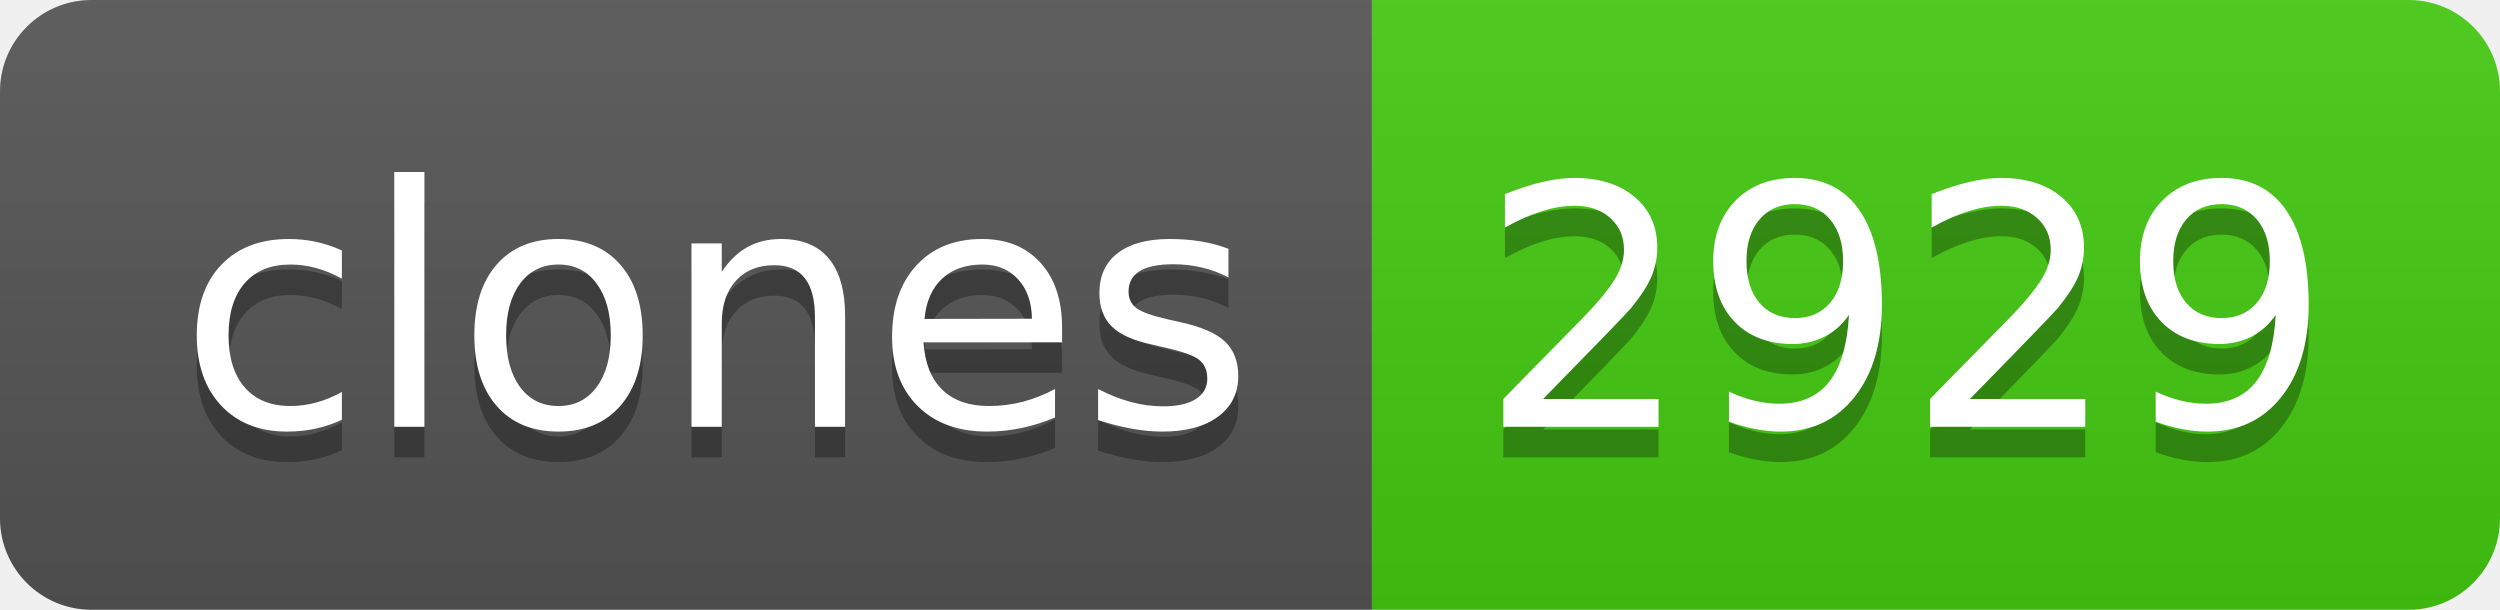
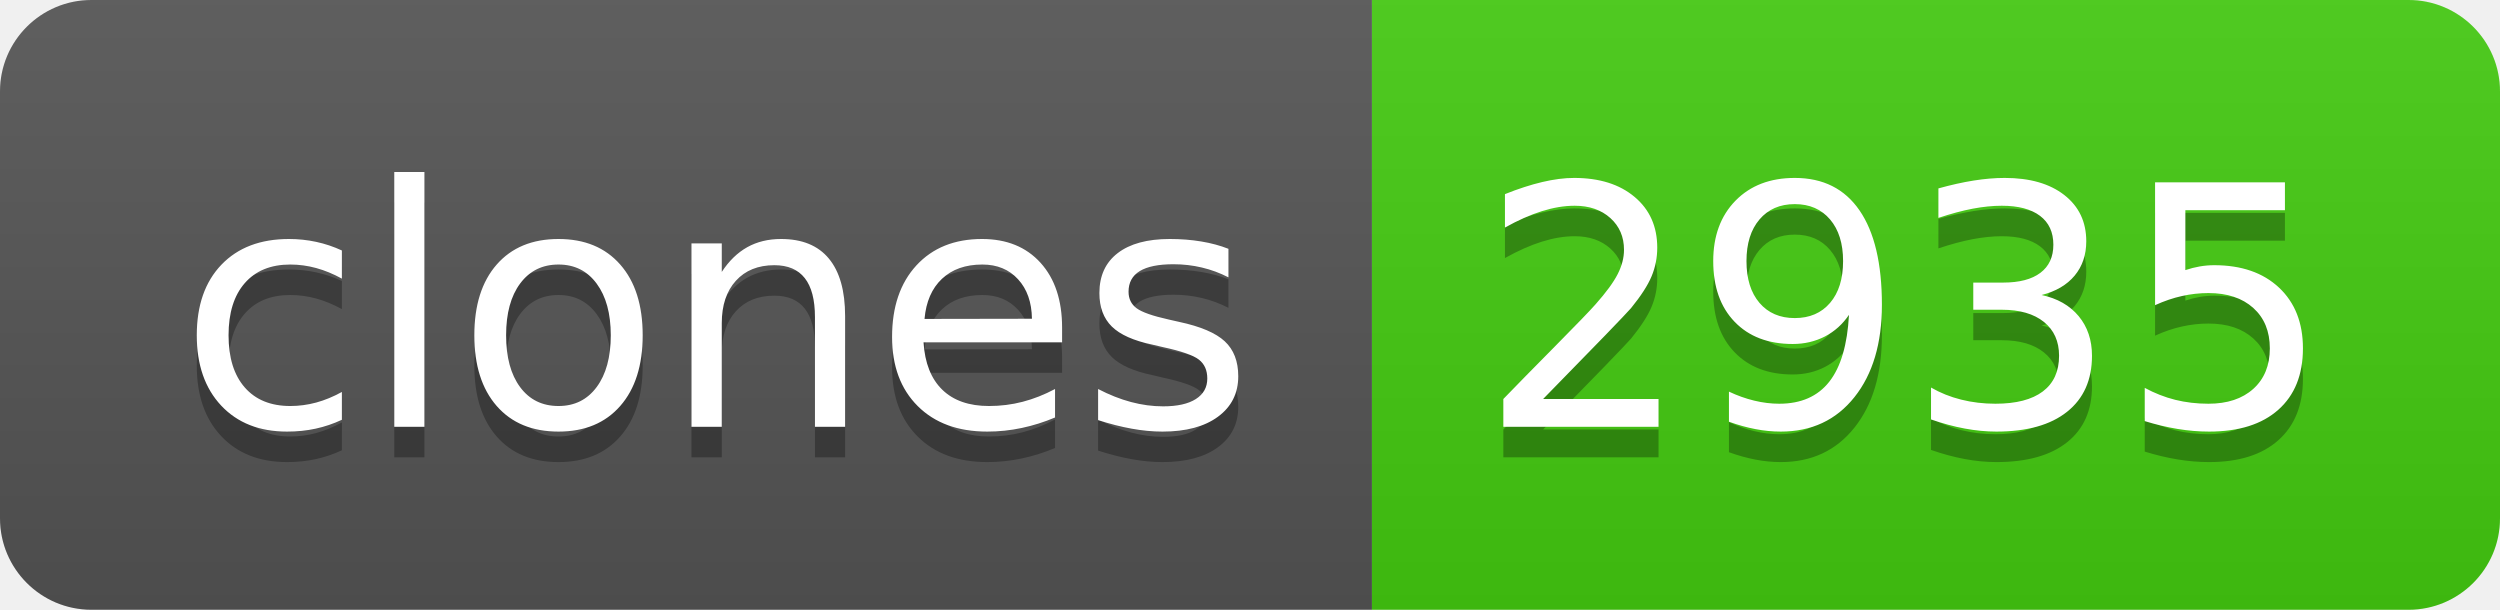
- <svg xmlns="http://www.w3.org/2000/svg" width="82" height="20" role="img" aria-label="clones: 2929">
+ <svg xmlns="http://www.w3.org/2000/svg" width="82" height="20" role="img" aria-label="clones: 2935">
  <linearGradient id="s" x2="0" y2="100%">
    <stop offset="0" stop-color="#bbb" stop-opacity=".1" />
    <stop offset="1" stop-opacity=".1" />
  </linearGradient>
  <clipPath id="r">
    <rect width="82" height="20" rx="3" fill="#fff" />
  </clipPath>
  <g clip-path="url(#r)">
    <rect width="45" height="20" fill="#555" />
    <rect x="45" width="37" height="20" fill="#4c1" />
    <rect width="82" height="20" fill="url(#s)" />
  </g>
  <g fill="#fff" text-anchor="middle" font-family="Verdana,Geneva,DejaVu Sans,sans-serif" text-rendering="geometricPrecision" font-size="110">
    <text aria-hidden="true" x="235" y="150" fill="#010101" fill-opacity=".3" transform="scale(.1)" textLength="350">clones</text>
    <text x="235" y="140" transform="scale(.1)" fill="#fff" textLength="350">clones</text>
-     <text aria-hidden="true" x="625" y="150" fill="#010101" fill-opacity=".3" transform="scale(.1)" textLength="270">2929</text>
-     <text x="625" y="140" transform="scale(.1)" fill="#fff" textLength="270">2929</text>
+     <text aria-hidden="true" x="625" y="150" fill="#010101" fill-opacity=".3" transform="scale(.1)" textLength="270">2935</text>
+     <text x="625" y="140" transform="scale(.1)" fill="#fff" textLength="270">2935</text>
  </g>
</svg>
